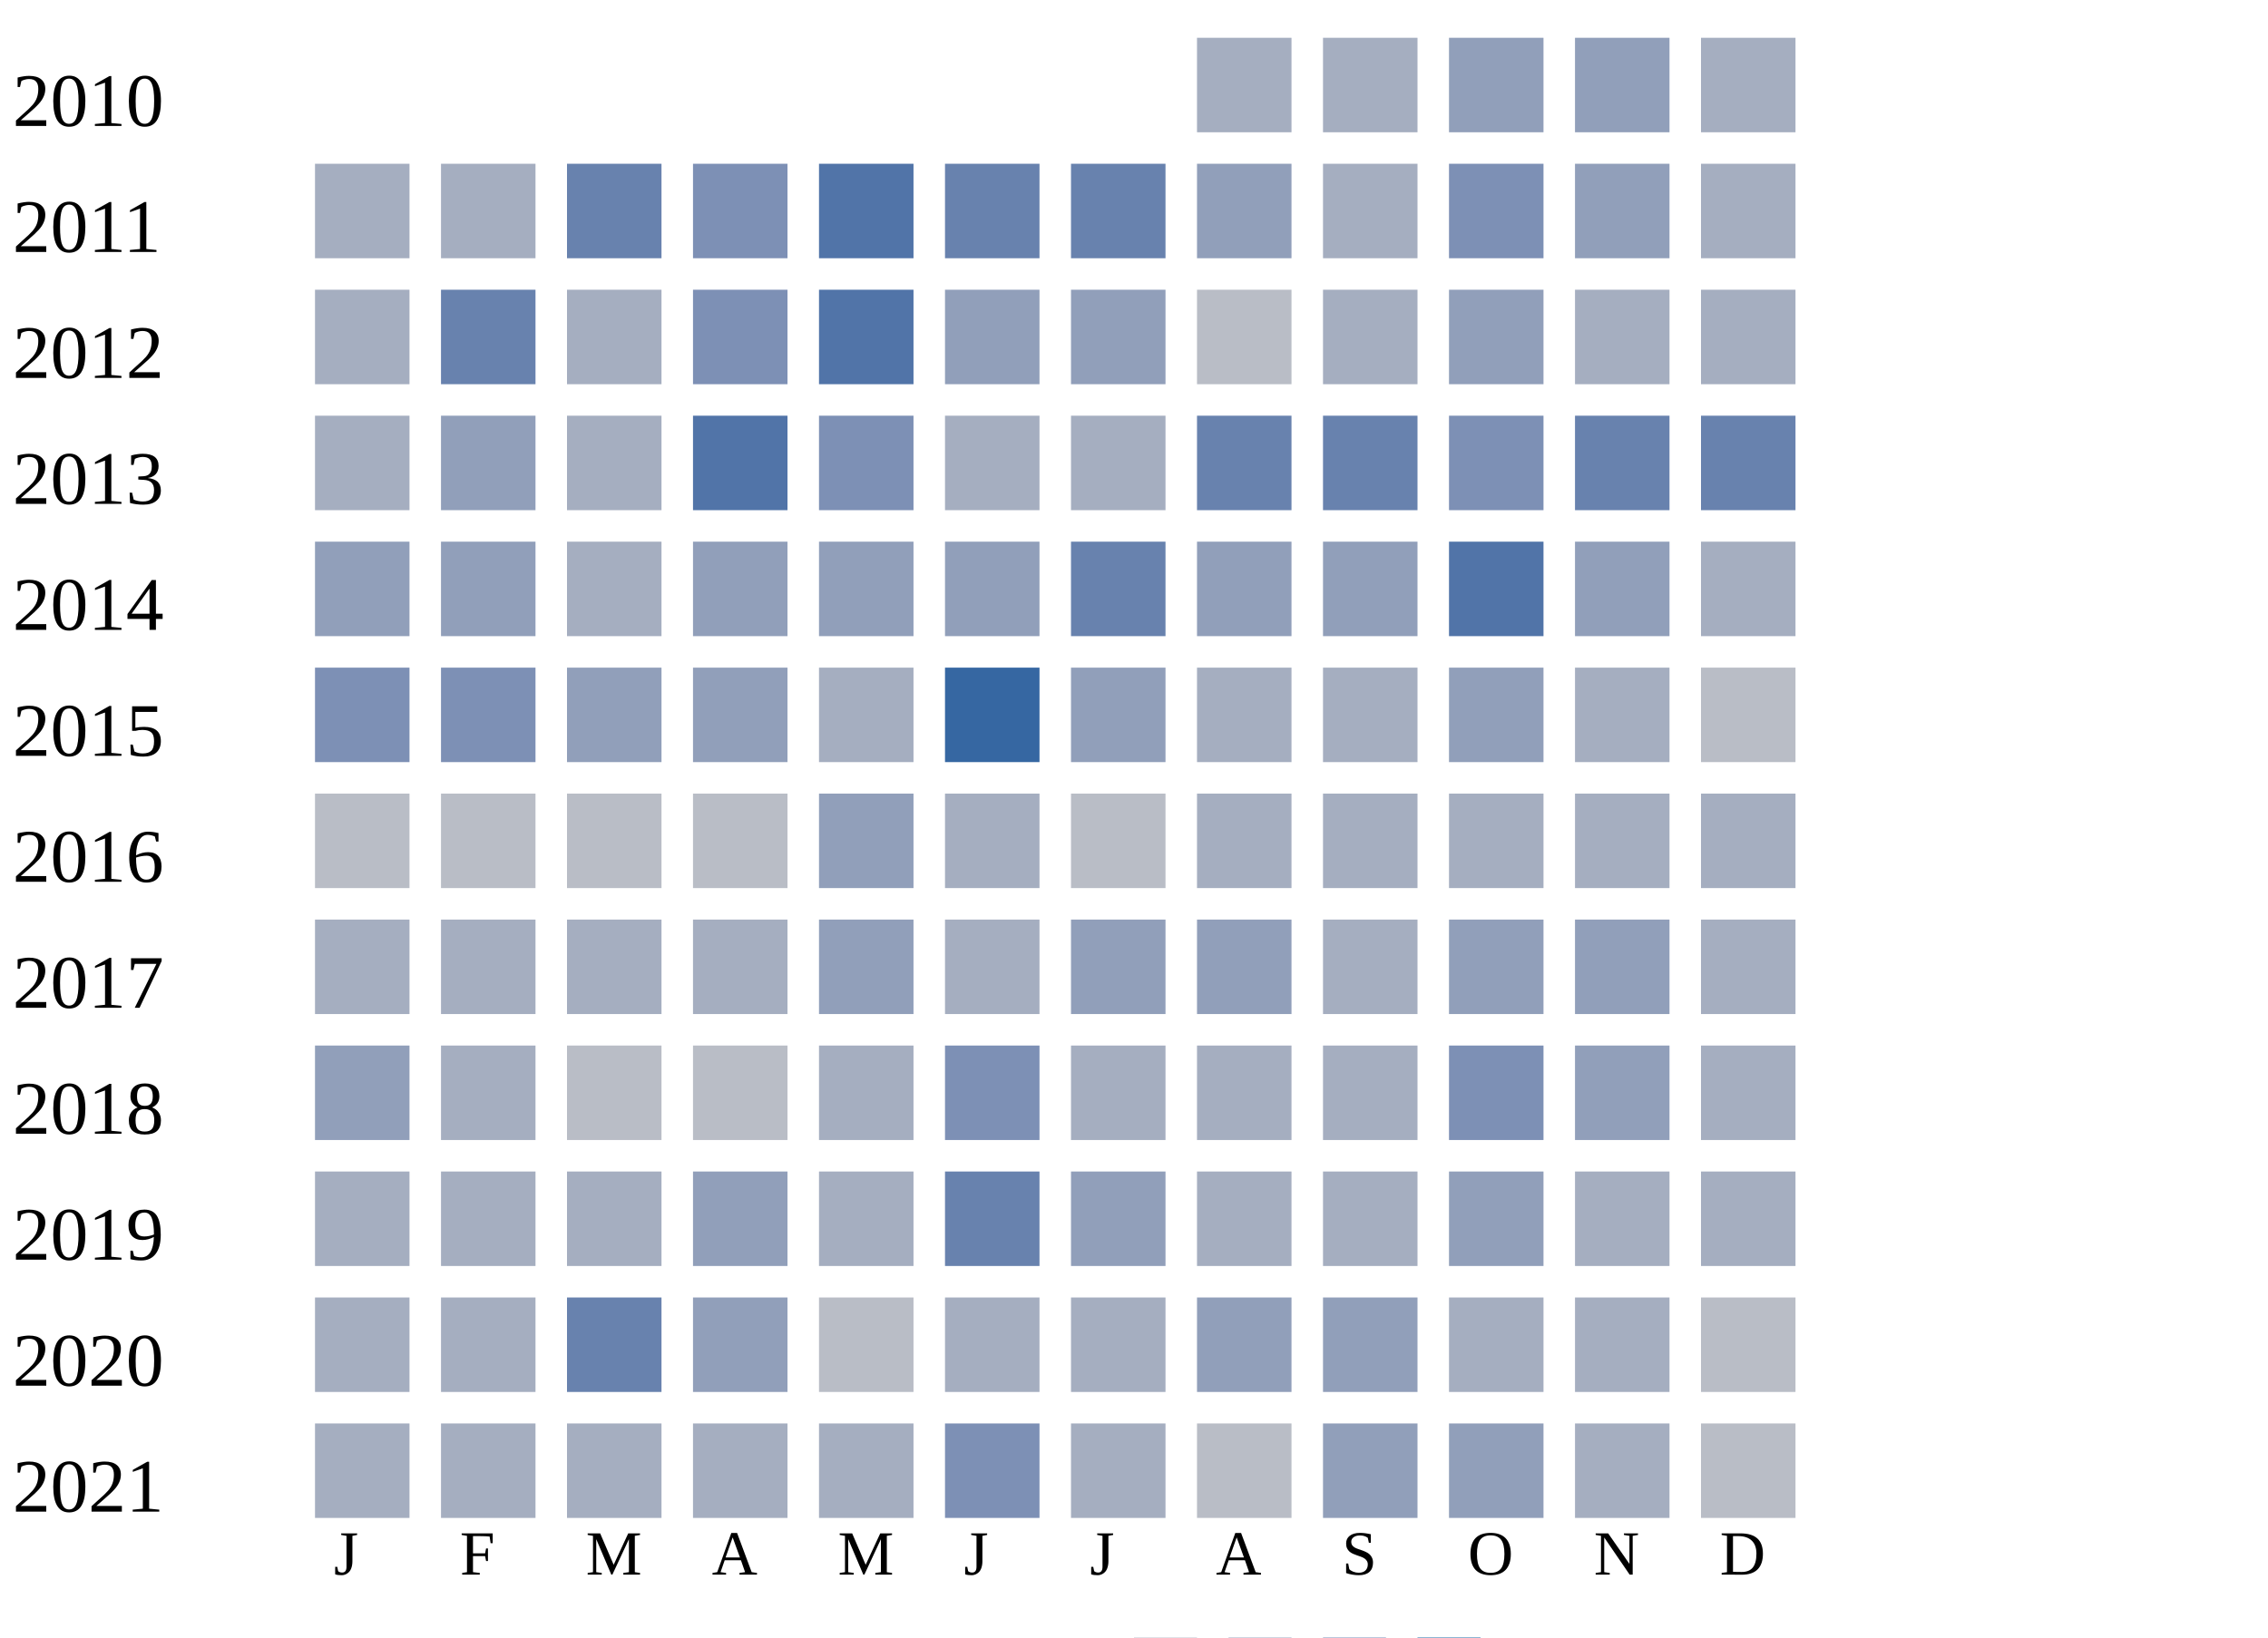
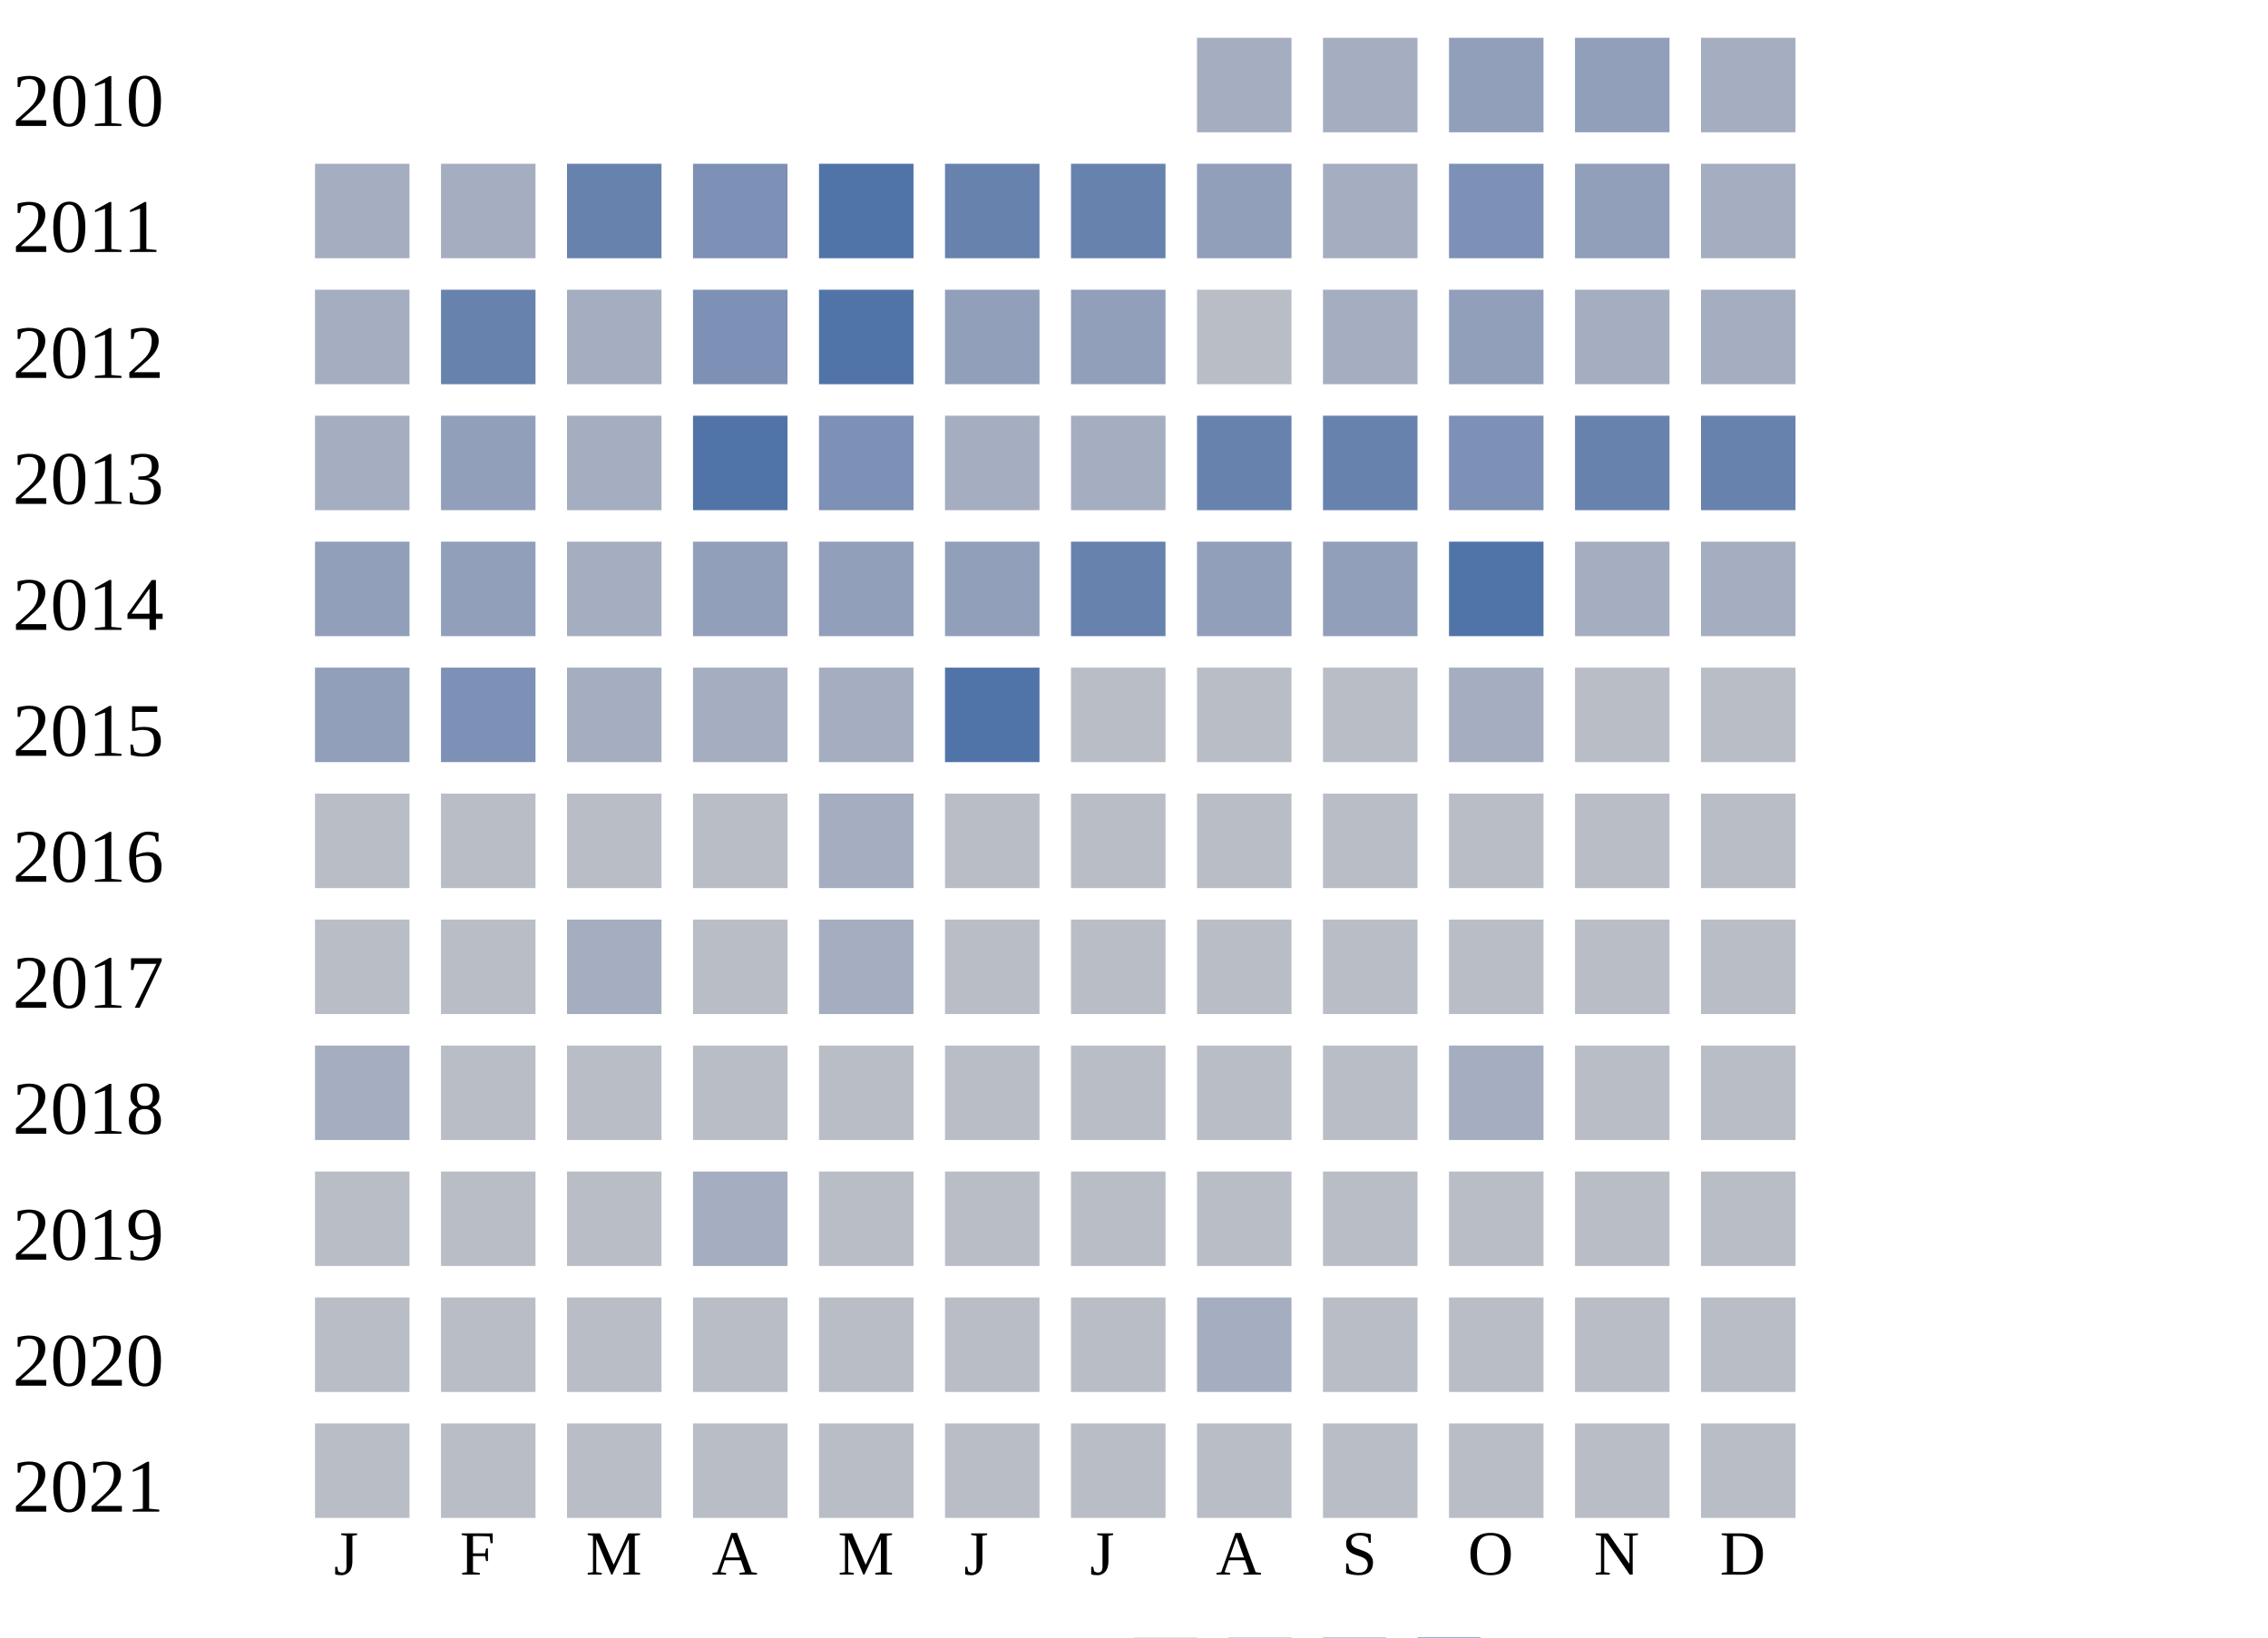
<svg xmlns="http://www.w3.org/2000/svg" width="360" height="260">
  <g transform="translate(0 0)">
    <text x="2" y="20">2010</text>
    <rect x="190" y="6" width="15" height="15" fill="#a5aec0" />
    <rect x="210" y="6" width="15" height="15" fill="#a5aec0" />
    <rect x="230" y="6" width="15" height="15" fill="#919fba" />
    <rect x="250" y="6" width="15" height="15" fill="#919fba" />
    <rect x="270" y="6" width="15" height="15" fill="#a5aec0" />
  </g>
  <g transform="translate(0 20)">
    <text x="2" y="20">2011</text>
    <rect x="50" y="6" width="15" height="15" fill="#a5aec0" />
    <rect x="70" y="6" width="15" height="15" fill="#a5aec0" />
    <rect x="90" y="6" width="15" height="15" fill="#6882ae" />
    <rect x="110" y="6" width="15" height="15" fill="#7d90b5" />
    <rect x="130" y="6" width="15" height="15" fill="#5174a8" />
    <rect x="150" y="6" width="15" height="15" fill="#6882ae" />
    <rect x="170" y="6" width="15" height="15" fill="#6882ae" />
    <rect x="190" y="6" width="15" height="15" fill="#919fba" />
    <rect x="210" y="6" width="15" height="15" fill="#a5aec0" />
    <rect x="230" y="6" width="15" height="15" fill="#7d90b5" />
    <rect x="250" y="6" width="15" height="15" fill="#919fba" />
    <rect x="270" y="6" width="15" height="15" fill="#a5aec0" />
  </g>
  <g transform="translate(0 40)">
    <text x="2" y="20">2012</text>
    <rect x="50" y="6" width="15" height="15" fill="#a5aec0" />
    <rect x="70" y="6" width="15" height="15" fill="#6882ae" />
    <rect x="90" y="6" width="15" height="15" fill="#a5aec0" />
    <rect x="110" y="6" width="15" height="15" fill="#7d90b5" />
    <rect x="130" y="6" width="15" height="15" fill="#5174a8" />
    <rect x="150" y="6" width="15" height="15" fill="#919fba" />
    <rect x="170" y="6" width="15" height="15" fill="#919fba" />
    <rect x="190" y="6" width="15" height="15" fill="#b9bdc6" />
    <rect x="210" y="6" width="15" height="15" fill="#a5aec0" />
    <rect x="230" y="6" width="15" height="15" fill="#919fba" />
    <rect x="250" y="6" width="15" height="15" fill="#a5aec0" />
    <rect x="270" y="6" width="15" height="15" fill="#a5aec0" />
  </g>
  <g transform="translate(0 60)">
    <text x="2" y="20">2013</text>
    <rect x="50" y="6" width="15" height="15" fill="#a5aec0" />
    <rect x="70" y="6" width="15" height="15" fill="#919fba" />
    <rect x="90" y="6" width="15" height="15" fill="#a5aec0" />
    <rect x="110" y="6" width="15" height="15" fill="#5174a8" />
    <rect x="130" y="6" width="15" height="15" fill="#7d90b5" />
    <rect x="150" y="6" width="15" height="15" fill="#a5aec0" />
    <rect x="170" y="6" width="15" height="15" fill="#a5aec0" />
    <rect x="190" y="6" width="15" height="15" fill="#6882ae" />
    <rect x="210" y="6" width="15" height="15" fill="#6882ae" />
    <rect x="230" y="6" width="15" height="15" fill="#7d90b5" />
    <rect x="250" y="6" width="15" height="15" fill="#6882ae" />
    <rect x="270" y="6" width="15" height="15" fill="#6882ae" />
  </g>
  <g transform="translate(0 80)">
    <text x="2" y="20">2014</text>
    <rect x="50" y="6" width="15" height="15" fill="#919fba" />
    <rect x="70" y="6" width="15" height="15" fill="#919fba" />
    <rect x="90" y="6" width="15" height="15" fill="#a5aec0" />
    <rect x="110" y="6" width="15" height="15" fill="#919fba" />
    <rect x="130" y="6" width="15" height="15" fill="#919fba" />
    <rect x="150" y="6" width="15" height="15" fill="#919fba" />
    <rect x="170" y="6" width="15" height="15" fill="#6882ae" />
    <rect x="190" y="6" width="15" height="15" fill="#919fba" />
    <rect x="210" y="6" width="15" height="15" fill="#919fba" />
    <rect x="230" y="6" width="15" height="15" fill="#5174a8" />
-     <rect x="250" y="6" width="15" height="15" fill="#919fba" />
+     <rect x="250" y="6" width="15" height="15" fill="#a5aec0" />
    <rect x="270" y="6" width="15" height="15" fill="#a5aec0" />
  </g>
  <g transform="translate(0 100)">
    <text x="2" y="20">2015</text>
-     <rect x="50" y="6" width="15" height="15" fill="#7d90b5" />
+     <rect x="50" y="6" width="15" height="15" fill="#919fba" />
    <rect x="70" y="6" width="15" height="15" fill="#7d90b5" />
-     <rect x="90" y="6" width="15" height="15" fill="#919fba" />
-     <rect x="110" y="6" width="15" height="15" fill="#919fba" />
+     <rect x="90" y="6" width="15" height="15" fill="#a5aec0" />
+     <rect x="110" y="6" width="15" height="15" fill="#a5aec0" />
    <rect x="130" y="6" width="15" height="15" fill="#a5aec0" />
-     <rect x="150" y="6" width="15" height="15" fill="#3667a2" />
-     <rect x="170" y="6" width="15" height="15" fill="#919fba" />
-     <rect x="190" y="6" width="15" height="15" fill="#a5aec0" />
-     <rect x="210" y="6" width="15" height="15" fill="#a5aec0" />
-     <rect x="230" y="6" width="15" height="15" fill="#919fba" />
-     <rect x="250" y="6" width="15" height="15" fill="#a5aec0" />
+     <rect x="150" y="6" width="15" height="15" fill="#5174a8" />
+     <rect x="170" y="6" width="15" height="15" fill="#b9bdc6" />
+     <rect x="190" y="6" width="15" height="15" fill="#b9bdc6" />
+     <rect x="210" y="6" width="15" height="15" fill="#b9bdc6" />
+     <rect x="230" y="6" width="15" height="15" fill="#a5aec0" />
+     <rect x="250" y="6" width="15" height="15" fill="#b9bdc6" />
    <rect x="270" y="6" width="15" height="15" fill="#b9bdc6" />
  </g>
  <g transform="translate(0 120)">
    <text x="2" y="20">2016</text>
    <rect x="50" y="6" width="15" height="15" fill="#b9bdc6" />
    <rect x="70" y="6" width="15" height="15" fill="#b9bdc6" />
    <rect x="90" y="6" width="15" height="15" fill="#b9bdc6" />
    <rect x="110" y="6" width="15" height="15" fill="#b9bdc6" />
-     <rect x="130" y="6" width="15" height="15" fill="#919fba" />
-     <rect x="150" y="6" width="15" height="15" fill="#a5aec0" />
+     <rect x="130" y="6" width="15" height="15" fill="#a5aec0" />
+     <rect x="150" y="6" width="15" height="15" fill="#b9bdc6" />
    <rect x="170" y="6" width="15" height="15" fill="#b9bdc6" />
-     <rect x="190" y="6" width="15" height="15" fill="#a5aec0" />
-     <rect x="210" y="6" width="15" height="15" fill="#a5aec0" />
-     <rect x="230" y="6" width="15" height="15" fill="#a5aec0" />
-     <rect x="250" y="6" width="15" height="15" fill="#a5aec0" />
-     <rect x="270" y="6" width="15" height="15" fill="#a5aec0" />
+     <rect x="190" y="6" width="15" height="15" fill="#b9bdc6" />
+     <rect x="210" y="6" width="15" height="15" fill="#b9bdc6" />
+     <rect x="230" y="6" width="15" height="15" fill="#b9bdc6" />
+     <rect x="250" y="6" width="15" height="15" fill="#b9bdc6" />
+     <rect x="270" y="6" width="15" height="15" fill="#b9bdc6" />
  </g>
  <g transform="translate(0 140)">
    <text x="2" y="20">2017</text>
-     <rect x="50" y="6" width="15" height="15" fill="#a5aec0" />
-     <rect x="70" y="6" width="15" height="15" fill="#a5aec0" />
+     <rect x="50" y="6" width="15" height="15" fill="#b9bdc6" />
+     <rect x="70" y="6" width="15" height="15" fill="#b9bdc6" />
    <rect x="90" y="6" width="15" height="15" fill="#a5aec0" />
-     <rect x="110" y="6" width="15" height="15" fill="#a5aec0" />
-     <rect x="130" y="6" width="15" height="15" fill="#919fba" />
-     <rect x="150" y="6" width="15" height="15" fill="#a5aec0" />
-     <rect x="170" y="6" width="15" height="15" fill="#919fba" />
-     <rect x="190" y="6" width="15" height="15" fill="#919fba" />
-     <rect x="210" y="6" width="15" height="15" fill="#a5aec0" />
-     <rect x="230" y="6" width="15" height="15" fill="#919fba" />
-     <rect x="250" y="6" width="15" height="15" fill="#919fba" />
-     <rect x="270" y="6" width="15" height="15" fill="#a5aec0" />
+     <rect x="110" y="6" width="15" height="15" fill="#b9bdc6" />
+     <rect x="130" y="6" width="15" height="15" fill="#a5aec0" />
+     <rect x="150" y="6" width="15" height="15" fill="#b9bdc6" />
+     <rect x="170" y="6" width="15" height="15" fill="#b9bdc6" />
+     <rect x="190" y="6" width="15" height="15" fill="#b9bdc6" />
+     <rect x="210" y="6" width="15" height="15" fill="#b9bdc6" />
+     <rect x="230" y="6" width="15" height="15" fill="#b9bdc6" />
+     <rect x="250" y="6" width="15" height="15" fill="#b9bdc6" />
+     <rect x="270" y="6" width="15" height="15" fill="#b9bdc6" />
  </g>
  <g transform="translate(0 160)">
    <text x="2" y="20">2018</text>
-     <rect x="50" y="6" width="15" height="15" fill="#919fba" />
-     <rect x="70" y="6" width="15" height="15" fill="#a5aec0" />
+     <rect x="50" y="6" width="15" height="15" fill="#a5aec0" />
+     <rect x="70" y="6" width="15" height="15" fill="#b9bdc6" />
    <rect x="90" y="6" width="15" height="15" fill="#b9bdc6" />
    <rect x="110" y="6" width="15" height="15" fill="#b9bdc6" />
-     <rect x="130" y="6" width="15" height="15" fill="#a5aec0" />
-     <rect x="150" y="6" width="15" height="15" fill="#7d90b5" />
-     <rect x="170" y="6" width="15" height="15" fill="#a5aec0" />
-     <rect x="190" y="6" width="15" height="15" fill="#a5aec0" />
-     <rect x="210" y="6" width="15" height="15" fill="#a5aec0" />
-     <rect x="230" y="6" width="15" height="15" fill="#7d90b5" />
-     <rect x="250" y="6" width="15" height="15" fill="#919fba" />
-     <rect x="270" y="6" width="15" height="15" fill="#a5aec0" />
+     <rect x="130" y="6" width="15" height="15" fill="#b9bdc6" />
+     <rect x="150" y="6" width="15" height="15" fill="#b9bdc6" />
+     <rect x="170" y="6" width="15" height="15" fill="#b9bdc6" />
+     <rect x="190" y="6" width="15" height="15" fill="#b9bdc6" />
+     <rect x="210" y="6" width="15" height="15" fill="#b9bdc6" />
+     <rect x="230" y="6" width="15" height="15" fill="#a5aec0" />
+     <rect x="250" y="6" width="15" height="15" fill="#b9bdc6" />
+     <rect x="270" y="6" width="15" height="15" fill="#b9bdc6" />
  </g>
  <g transform="translate(0 180)">
    <text x="2" y="20">2019</text>
-     <rect x="50" y="6" width="15" height="15" fill="#a5aec0" />
-     <rect x="70" y="6" width="15" height="15" fill="#a5aec0" />
-     <rect x="90" y="6" width="15" height="15" fill="#a5aec0" />
-     <rect x="110" y="6" width="15" height="15" fill="#919fba" />
-     <rect x="130" y="6" width="15" height="15" fill="#a5aec0" />
-     <rect x="150" y="6" width="15" height="15" fill="#6882ae" />
-     <rect x="170" y="6" width="15" height="15" fill="#919fba" />
-     <rect x="190" y="6" width="15" height="15" fill="#a5aec0" />
-     <rect x="210" y="6" width="15" height="15" fill="#a5aec0" />
-     <rect x="230" y="6" width="15" height="15" fill="#919fba" />
-     <rect x="250" y="6" width="15" height="15" fill="#a5aec0" />
-     <rect x="270" y="6" width="15" height="15" fill="#a5aec0" />
+     <rect x="50" y="6" width="15" height="15" fill="#b9bdc6" />
+     <rect x="70" y="6" width="15" height="15" fill="#b9bdc6" />
+     <rect x="90" y="6" width="15" height="15" fill="#b9bdc6" />
+     <rect x="110" y="6" width="15" height="15" fill="#a5aec0" />
+     <rect x="130" y="6" width="15" height="15" fill="#b9bdc6" />
+     <rect x="150" y="6" width="15" height="15" fill="#b9bdc6" />
+     <rect x="170" y="6" width="15" height="15" fill="#b9bdc6" />
+     <rect x="190" y="6" width="15" height="15" fill="#b9bdc6" />
+     <rect x="210" y="6" width="15" height="15" fill="#b9bdc6" />
+     <rect x="230" y="6" width="15" height="15" fill="#b9bdc6" />
+     <rect x="250" y="6" width="15" height="15" fill="#b9bdc6" />
+     <rect x="270" y="6" width="15" height="15" fill="#b9bdc6" />
  </g>
  <g transform="translate(0 200)">
    <text x="2" y="20">2020</text>
-     <rect x="50" y="6" width="15" height="15" fill="#a5aec0" />
-     <rect x="70" y="6" width="15" height="15" fill="#a5aec0" />
-     <rect x="90" y="6" width="15" height="15" fill="#6882ae" />
-     <rect x="110" y="6" width="15" height="15" fill="#919fba" />
+     <rect x="50" y="6" width="15" height="15" fill="#b9bdc6" />
+     <rect x="70" y="6" width="15" height="15" fill="#b9bdc6" />
+     <rect x="90" y="6" width="15" height="15" fill="#b9bdc6" />
+     <rect x="110" y="6" width="15" height="15" fill="#b9bdc6" />
    <rect x="130" y="6" width="15" height="15" fill="#b9bdc6" />
-     <rect x="150" y="6" width="15" height="15" fill="#a5aec0" />
-     <rect x="170" y="6" width="15" height="15" fill="#a5aec0" />
-     <rect x="190" y="6" width="15" height="15" fill="#919fba" />
-     <rect x="210" y="6" width="15" height="15" fill="#919fba" />
-     <rect x="230" y="6" width="15" height="15" fill="#a5aec0" />
-     <rect x="250" y="6" width="15" height="15" fill="#a5aec0" />
+     <rect x="150" y="6" width="15" height="15" fill="#b9bdc6" />
+     <rect x="170" y="6" width="15" height="15" fill="#b9bdc6" />
+     <rect x="190" y="6" width="15" height="15" fill="#a5aec0" />
+     <rect x="210" y="6" width="15" height="15" fill="#b9bdc6" />
+     <rect x="230" y="6" width="15" height="15" fill="#b9bdc6" />
+     <rect x="250" y="6" width="15" height="15" fill="#b9bdc6" />
    <rect x="270" y="6" width="15" height="15" fill="#b9bdc6" />
  </g>
  <g transform="translate(0 220)">
    <text x="2" y="20">2021</text>
-     <rect x="50" y="6" width="15" height="15" fill="#a5aec0" />
-     <rect x="70" y="6" width="15" height="15" fill="#a5aec0" />
-     <rect x="90" y="6" width="15" height="15" fill="#a5aec0" />
-     <rect x="110" y="6" width="15" height="15" fill="#a5aec0" />
-     <rect x="130" y="6" width="15" height="15" fill="#a5aec0" />
-     <rect x="150" y="6" width="15" height="15" fill="#7d90b5" />
-     <rect x="170" y="6" width="15" height="15" fill="#a5aec0" />
+     <rect x="50" y="6" width="15" height="15" fill="#b9bdc6" />
+     <rect x="70" y="6" width="15" height="15" fill="#b9bdc6" />
+     <rect x="90" y="6" width="15" height="15" fill="#b9bdc6" />
+     <rect x="110" y="6" width="15" height="15" fill="#b9bdc6" />
+     <rect x="130" y="6" width="15" height="15" fill="#b9bdc6" />
+     <rect x="150" y="6" width="15" height="15" fill="#b9bdc6" />
+     <rect x="170" y="6" width="15" height="15" fill="#b9bdc6" />
    <rect x="190" y="6" width="15" height="15" fill="#b9bdc6" />
-     <rect x="210" y="6" width="15" height="15" fill="#919fba" />
-     <rect x="230" y="6" width="15" height="15" fill="#919fba" />
-     <rect x="250" y="6" width="15" height="15" fill="#a5aec0" />
+     <rect x="210" y="6" width="15" height="15" fill="#b9bdc6" />
+     <rect x="230" y="6" width="15" height="15" fill="#b9bdc6" />
+     <rect x="250" y="6" width="15" height="15" fill="#b9bdc6" />
    <rect x="270" y="6" width="15" height="15" fill="#b9bdc6" />
  </g>
  <text style="font-size: 10px; text-align: center" x="53" y="250">J</text>
  <text style="font-size: 10px; text-align: center" x="73" y="250">F</text>
  <text style="font-size: 10px; text-align: center" x="93" y="250">M</text>
  <text style="font-size: 10px; text-align: center" x="113" y="250">A</text>
  <text style="font-size: 10px; text-align: center" x="133" y="250">M</text>
  <text style="font-size: 10px; text-align: center" x="153" y="250">J</text>
  <text style="font-size: 10px; text-align: center" x="173" y="250">J</text>
  <text style="font-size: 10px; text-align: center" x="193" y="250">A</text>
  <text style="font-size: 10px; text-align: center" x="213" y="250">S</text>
  <text style="font-size: 10px; text-align: center" x="233" y="250">O</text>
  <text style="font-size: 10px; text-align: center" x="253" y="250">N</text>
  <text style="font-size: 10px; text-align: center" x="273" y="250">D</text>
  <text style="font-size: 10px;" x="155" y="269">Less</text>
  <rect fill="#b9bdc6" width="10" height="10" x="180" y="260" />
  <rect fill="#919fba" width="10" height="10" x="195" y="260" />
  <rect fill="#6882ae" width="10" height="10" x="210" y="260" />
  <rect fill="#005a9c" width="10" height="10" x="225" y="260" />
  <text x="240" y="269" style="font-size: 10px;">More</text>
</svg>
